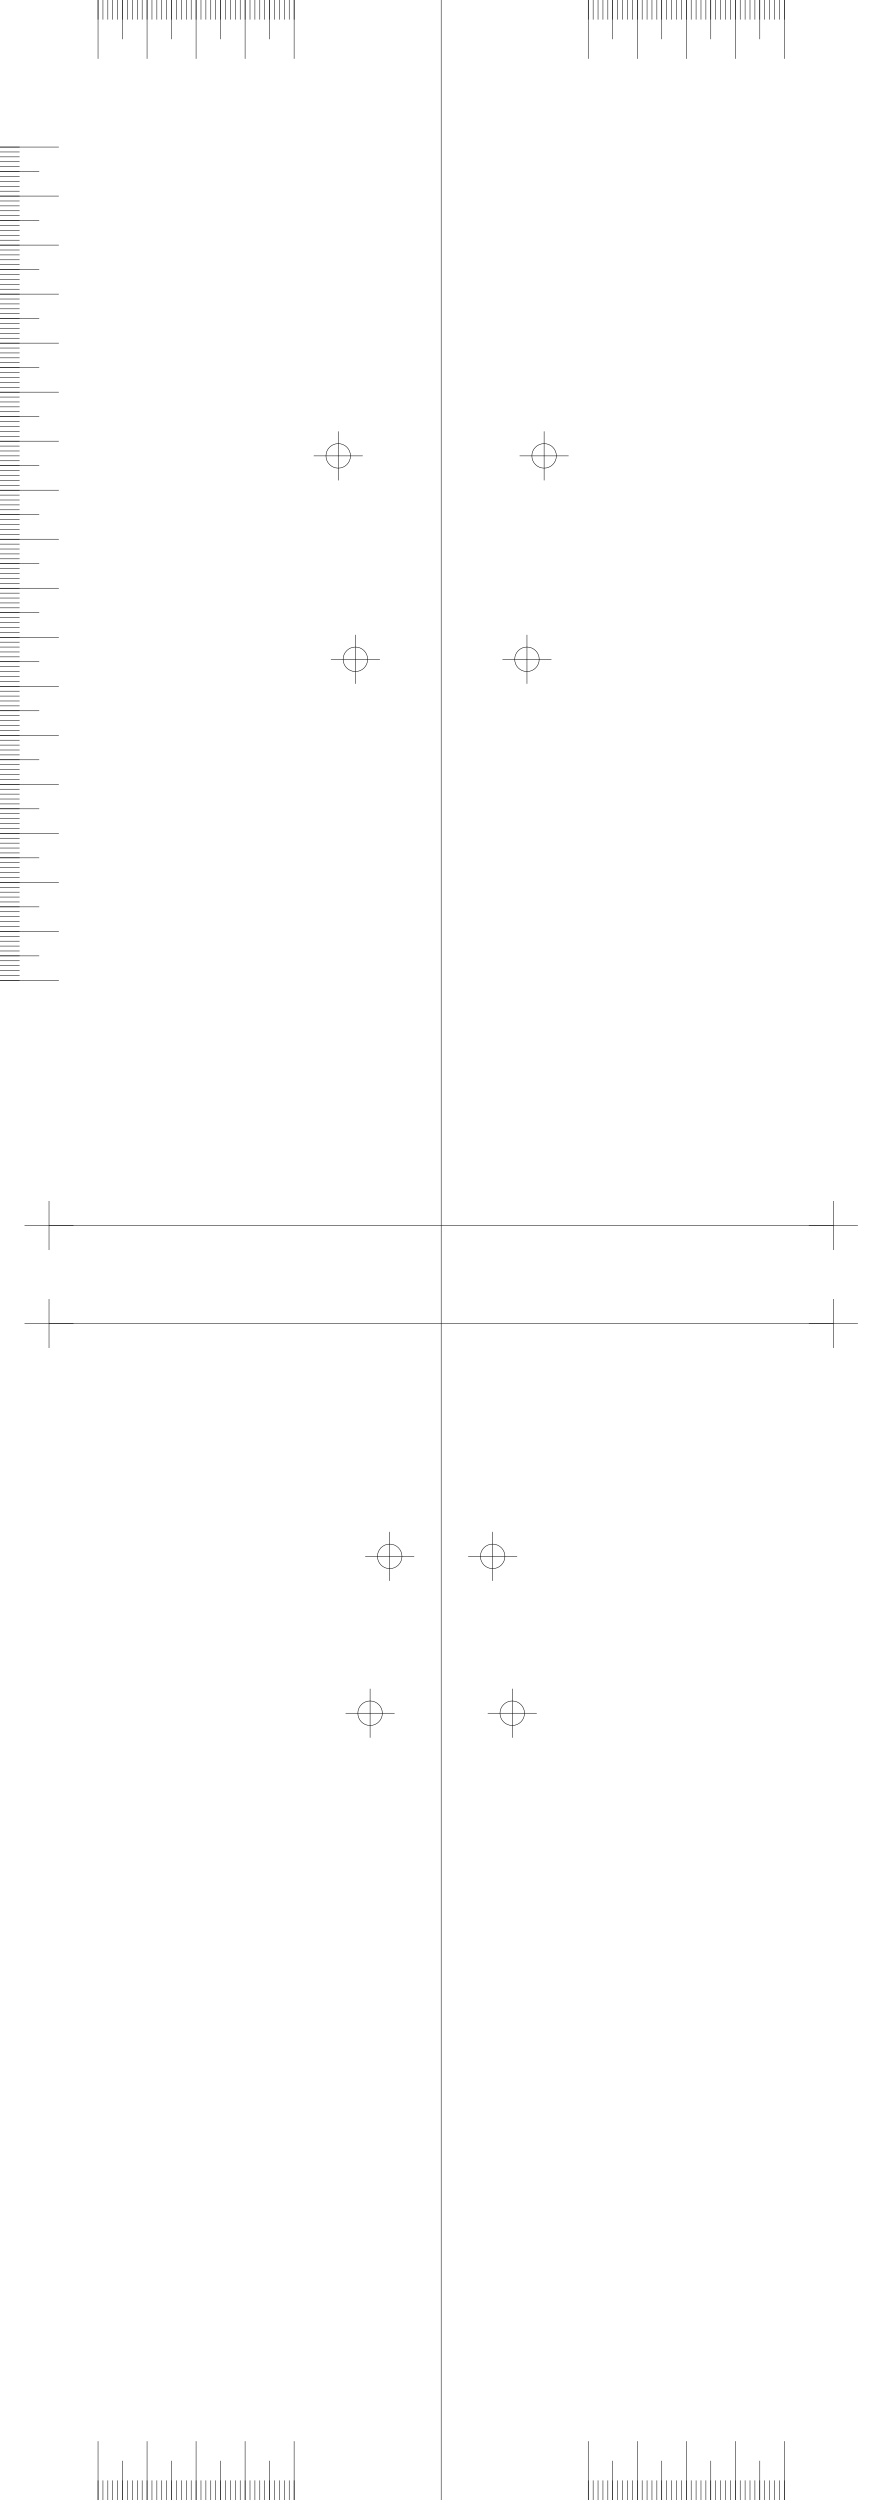
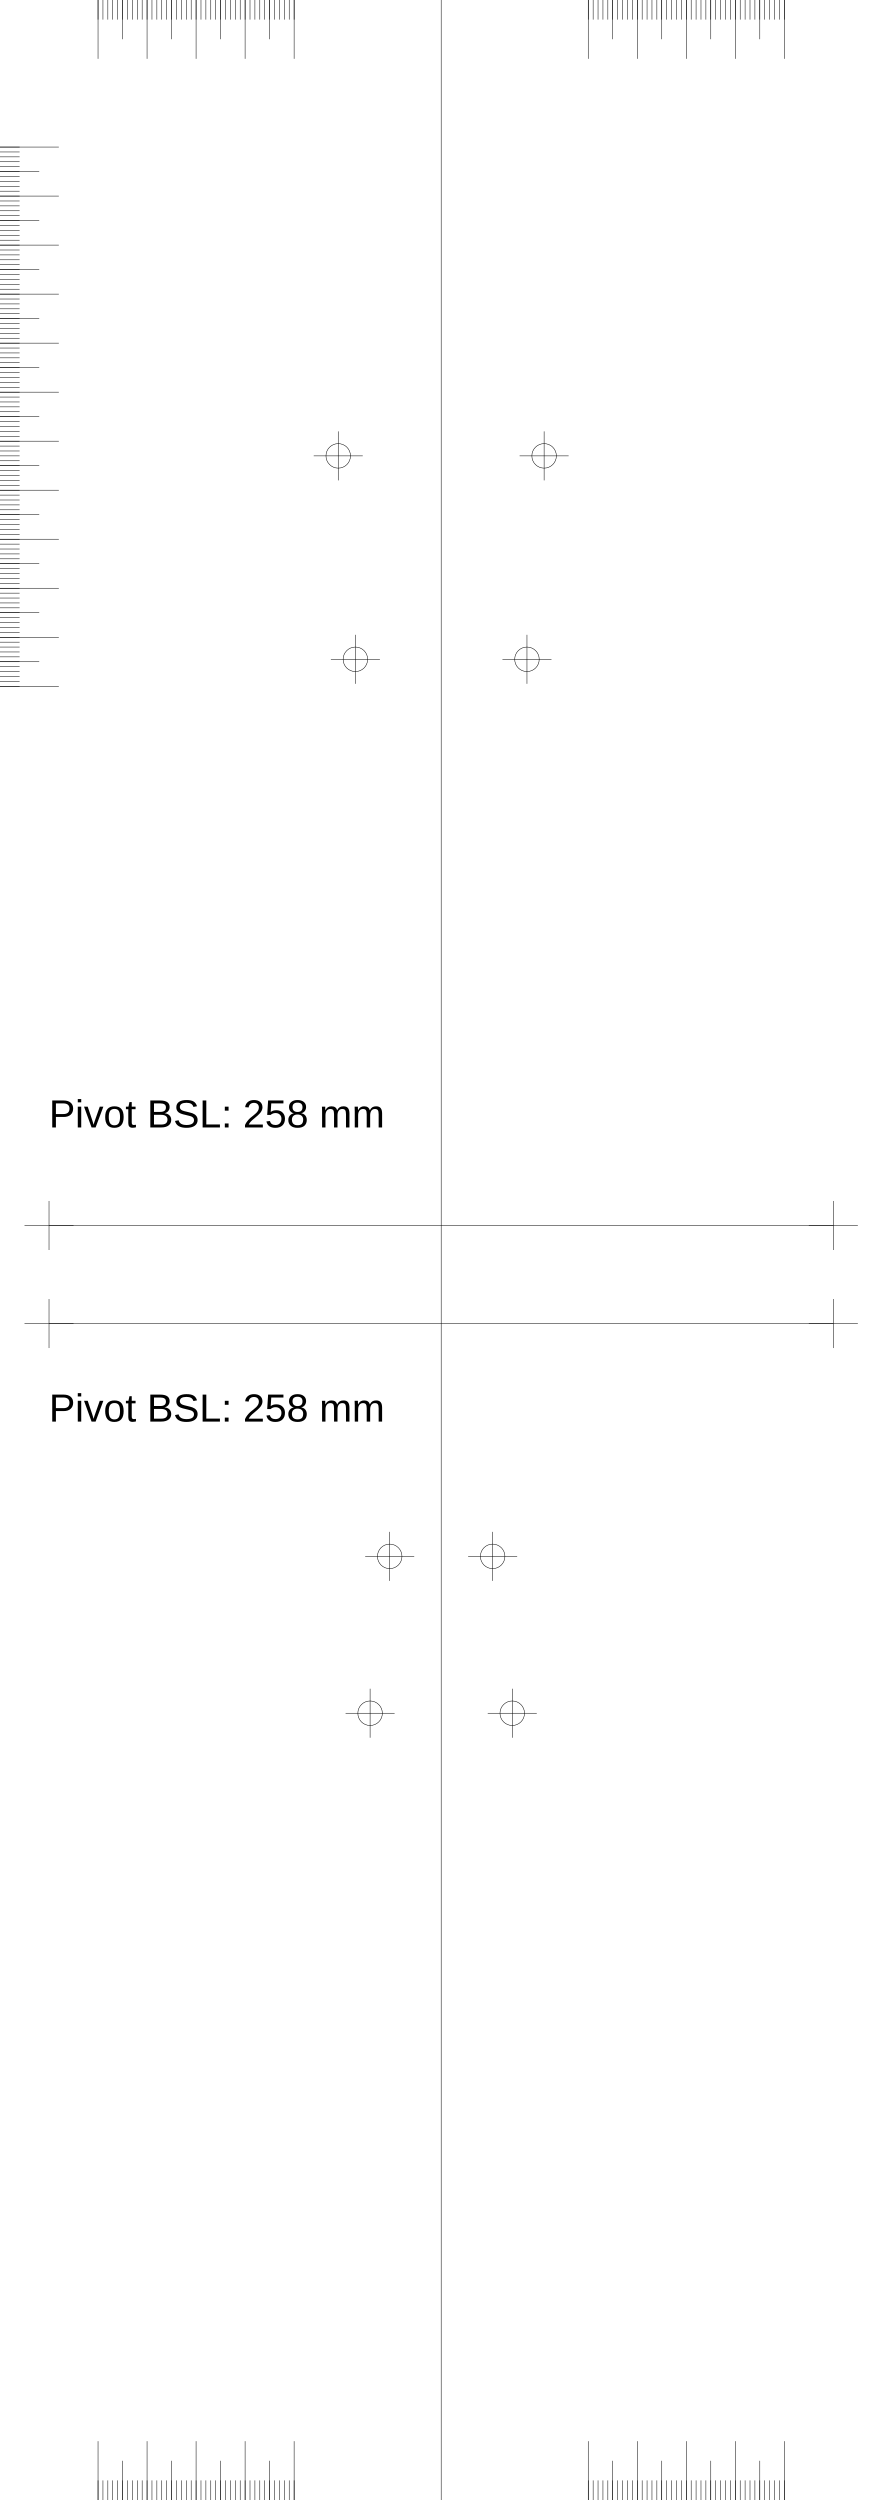
<svg xmlns="http://www.w3.org/2000/svg" version="1.2" width="180.0mm" height="510.0mm" viewBox="0 0 180.0 510.0">
  <line x1="90.0" y1="0.0" x2="90.0" y2="510.0" style="stroke:#000000;stroke-width:0.1;" />
  <line x1="10.0" y1="250.0" x2="170.0" y2="250.0" style="stroke:#000000;stroke-width:0.1;" />
  <line x1="5.0" y1="250.0" x2="15.0" y2="250.0" style="stroke:#000000;stroke-width:0.1;" />
  <line x1="10.0" y1="245.0" x2="10.0" y2="255.0" style="stroke:#000000;stroke-width:0.1;" />
  <line x1="165.0" y1="250.0" x2="175.0" y2="250.0" style="stroke:#000000;stroke-width:0.1;" />
  <line x1="170.0" y1="245.0" x2="170.0" y2="255.0" style="stroke:#000000;stroke-width:0.1;" />
  <line x1="10.0" y1="270.0" x2="170.0" y2="270.0" style="stroke:#000000;stroke-width:0.1;" />
  <line x1="5.0" y1="270.0" x2="15.0" y2="270.0" style="stroke:#000000;stroke-width:0.1;" />
  <line x1="10.0" y1="265.0" x2="10.0" y2="275.0" style="stroke:#000000;stroke-width:0.1;" />
  <line x1="165.0" y1="270.0" x2="175.0" y2="270.0" style="stroke:#000000;stroke-width:0.1;" />
  <line x1="170.0" y1="265.0" x2="170.0" y2="275.0" style="stroke:#000000;stroke-width:0.1;" />
  <line x1="60.0" y1="0.0" x2="60.0" y2="12.0" style="stroke:#000000;stroke-width:0.1;" />
  <line x1="120.0" y1="0.0" x2="120.0" y2="12.0" style="stroke:#000000;stroke-width:0.1;" />
  <line x1="60.0" y1="510.0" x2="60.0" y2="498.0" style="stroke:#000000;stroke-width:0.1;" />
  <line x1="120.0" y1="510.0" x2="120.0" y2="498.0" style="stroke:#000000;stroke-width:0.1;" />
  <line x1="50.0" y1="0.0" x2="50.0" y2="12.0" style="stroke:#000000;stroke-width:0.1;" />
  <line x1="130.0" y1="0.0" x2="130.0" y2="12.0" style="stroke:#000000;stroke-width:0.1;" />
  <line x1="50.0" y1="510.0" x2="50.0" y2="498.0" style="stroke:#000000;stroke-width:0.1;" />
  <line x1="130.0" y1="510.0" x2="130.0" y2="498.0" style="stroke:#000000;stroke-width:0.1;" />
  <line x1="40.0" y1="0.0" x2="40.0" y2="12.0" style="stroke:#000000;stroke-width:0.1;" />
  <line x1="140.0" y1="0.0" x2="140.0" y2="12.0" style="stroke:#000000;stroke-width:0.1;" />
  <line x1="40.0" y1="510.0" x2="40.0" y2="498.0" style="stroke:#000000;stroke-width:0.1;" />
  <line x1="140.0" y1="510.0" x2="140.0" y2="498.0" style="stroke:#000000;stroke-width:0.1;" />
  <line x1="30.0" y1="0.0" x2="30.0" y2="12.0" style="stroke:#000000;stroke-width:0.1;" />
  <line x1="150.0" y1="0.0" x2="150.0" y2="12.0" style="stroke:#000000;stroke-width:0.1;" />
  <line x1="30.0" y1="510.0" x2="30.0" y2="498.0" style="stroke:#000000;stroke-width:0.1;" />
  <line x1="150.0" y1="510.0" x2="150.0" y2="498.0" style="stroke:#000000;stroke-width:0.1;" />
  <line x1="20.0" y1="0.0" x2="20.0" y2="12.0" style="stroke:#000000;stroke-width:0.1;" />
  <line x1="160.0" y1="0.0" x2="160.0" y2="12.0" style="stroke:#000000;stroke-width:0.1;" />
  <line x1="20.0" y1="510.0" x2="20.0" y2="498.0" style="stroke:#000000;stroke-width:0.1;" />
  <line x1="160.0" y1="510.0" x2="160.0" y2="498.0" style="stroke:#000000;stroke-width:0.1;" />
  <line x1="55.0" y1="0.0" x2="55.0" y2="8.0" style="stroke:#000000;stroke-width:0.1;" />
  <line x1="125.0" y1="0.0" x2="125.0" y2="8.0" style="stroke:#000000;stroke-width:0.1;" />
  <line x1="55.0" y1="510.0" x2="55.0" y2="502.0" style="stroke:#000000;stroke-width:0.1;" />
  <line x1="125.0" y1="510.0" x2="125.0" y2="502.0" style="stroke:#000000;stroke-width:0.1;" />
  <line x1="45.0" y1="0.0" x2="45.0" y2="8.0" style="stroke:#000000;stroke-width:0.1;" />
  <line x1="135.0" y1="0.0" x2="135.0" y2="8.0" style="stroke:#000000;stroke-width:0.1;" />
  <line x1="45.0" y1="510.0" x2="45.0" y2="502.0" style="stroke:#000000;stroke-width:0.1;" />
  <line x1="135.0" y1="510.0" x2="135.0" y2="502.0" style="stroke:#000000;stroke-width:0.1;" />
  <line x1="35.0" y1="0.0" x2="35.0" y2="8.0" style="stroke:#000000;stroke-width:0.1;" />
  <line x1="145.0" y1="0.0" x2="145.0" y2="8.0" style="stroke:#000000;stroke-width:0.1;" />
  <line x1="35.0" y1="510.0" x2="35.0" y2="502.0" style="stroke:#000000;stroke-width:0.1;" />
  <line x1="145.0" y1="510.0" x2="145.0" y2="502.0" style="stroke:#000000;stroke-width:0.1;" />
  <line x1="25.0" y1="0.0" x2="25.0" y2="8.0" style="stroke:#000000;stroke-width:0.1;" />
  <line x1="155.0" y1="0.0" x2="155.0" y2="8.0" style="stroke:#000000;stroke-width:0.1;" />
  <line x1="25.0" y1="510.0" x2="25.0" y2="502.0" style="stroke:#000000;stroke-width:0.1;" />
  <line x1="155.0" y1="510.0" x2="155.0" y2="502.0" style="stroke:#000000;stroke-width:0.1;" />
  <line x1="60.0" y1="0.0" x2="60.0" y2="4.0" style="stroke:#000000;stroke-width:0.1;" />
  <line x1="120.0" y1="0.0" x2="120.0" y2="4.0" style="stroke:#000000;stroke-width:0.1;" />
  <line x1="60.0" y1="510.0" x2="60.0" y2="506.0" style="stroke:#000000;stroke-width:0.1;" />
  <line x1="120.0" y1="510.0" x2="120.0" y2="506.0" style="stroke:#000000;stroke-width:0.1;" />
  <line x1="59.0" y1="0.0" x2="59.0" y2="4.0" style="stroke:#000000;stroke-width:0.1;" />
  <line x1="121.0" y1="0.0" x2="121.0" y2="4.0" style="stroke:#000000;stroke-width:0.1;" />
  <line x1="59.0" y1="510.0" x2="59.0" y2="506.0" style="stroke:#000000;stroke-width:0.1;" />
  <line x1="121.0" y1="510.0" x2="121.0" y2="506.0" style="stroke:#000000;stroke-width:0.1;" />
  <line x1="58.0" y1="0.0" x2="58.0" y2="4.0" style="stroke:#000000;stroke-width:0.1;" />
  <line x1="122.0" y1="0.0" x2="122.0" y2="4.0" style="stroke:#000000;stroke-width:0.1;" />
  <line x1="58.0" y1="510.0" x2="58.0" y2="506.0" style="stroke:#000000;stroke-width:0.1;" />
  <line x1="122.0" y1="510.0" x2="122.0" y2="506.0" style="stroke:#000000;stroke-width:0.1;" />
  <line x1="57.0" y1="0.0" x2="57.0" y2="4.0" style="stroke:#000000;stroke-width:0.1;" />
  <line x1="123.0" y1="0.0" x2="123.0" y2="4.0" style="stroke:#000000;stroke-width:0.1;" />
  <line x1="57.0" y1="510.0" x2="57.0" y2="506.0" style="stroke:#000000;stroke-width:0.1;" />
  <line x1="123.0" y1="510.0" x2="123.0" y2="506.0" style="stroke:#000000;stroke-width:0.1;" />
  <line x1="56.0" y1="0.0" x2="56.0" y2="4.0" style="stroke:#000000;stroke-width:0.1;" />
  <line x1="124.0" y1="0.0" x2="124.0" y2="4.0" style="stroke:#000000;stroke-width:0.1;" />
  <line x1="56.0" y1="510.0" x2="56.0" y2="506.0" style="stroke:#000000;stroke-width:0.1;" />
  <line x1="124.0" y1="510.0" x2="124.0" y2="506.0" style="stroke:#000000;stroke-width:0.1;" />
  <line x1="55.0" y1="0.0" x2="55.0" y2="4.0" style="stroke:#000000;stroke-width:0.1;" />
  <line x1="125.0" y1="0.0" x2="125.0" y2="4.0" style="stroke:#000000;stroke-width:0.1;" />
  <line x1="55.0" y1="510.0" x2="55.0" y2="506.0" style="stroke:#000000;stroke-width:0.1;" />
  <line x1="125.0" y1="510.0" x2="125.0" y2="506.0" style="stroke:#000000;stroke-width:0.1;" />
  <line x1="54.0" y1="0.0" x2="54.0" y2="4.0" style="stroke:#000000;stroke-width:0.1;" />
  <line x1="126.0" y1="0.0" x2="126.0" y2="4.0" style="stroke:#000000;stroke-width:0.1;" />
  <line x1="54.0" y1="510.0" x2="54.0" y2="506.0" style="stroke:#000000;stroke-width:0.1;" />
  <line x1="126.0" y1="510.0" x2="126.0" y2="506.0" style="stroke:#000000;stroke-width:0.1;" />
  <line x1="53.0" y1="0.0" x2="53.0" y2="4.0" style="stroke:#000000;stroke-width:0.1;" />
  <line x1="127.0" y1="0.0" x2="127.0" y2="4.0" style="stroke:#000000;stroke-width:0.1;" />
  <line x1="53.0" y1="510.0" x2="53.0" y2="506.0" style="stroke:#000000;stroke-width:0.1;" />
  <line x1="127.0" y1="510.0" x2="127.0" y2="506.0" style="stroke:#000000;stroke-width:0.1;" />
  <line x1="52.0" y1="0.0" x2="52.0" y2="4.0" style="stroke:#000000;stroke-width:0.1;" />
  <line x1="128.0" y1="0.0" x2="128.0" y2="4.0" style="stroke:#000000;stroke-width:0.1;" />
  <line x1="52.0" y1="510.0" x2="52.0" y2="506.0" style="stroke:#000000;stroke-width:0.1;" />
  <line x1="128.0" y1="510.0" x2="128.0" y2="506.0" style="stroke:#000000;stroke-width:0.1;" />
  <line x1="51.0" y1="0.0" x2="51.0" y2="4.0" style="stroke:#000000;stroke-width:0.1;" />
  <line x1="129.0" y1="0.0" x2="129.0" y2="4.0" style="stroke:#000000;stroke-width:0.1;" />
  <line x1="51.0" y1="510.0" x2="51.0" y2="506.0" style="stroke:#000000;stroke-width:0.1;" />
  <line x1="129.0" y1="510.0" x2="129.0" y2="506.0" style="stroke:#000000;stroke-width:0.1;" />
  <line x1="50.0" y1="0.0" x2="50.0" y2="4.0" style="stroke:#000000;stroke-width:0.1;" />
  <line x1="130.0" y1="0.0" x2="130.0" y2="4.0" style="stroke:#000000;stroke-width:0.1;" />
  <line x1="50.0" y1="510.0" x2="50.0" y2="506.0" style="stroke:#000000;stroke-width:0.1;" />
  <line x1="130.0" y1="510.0" x2="130.0" y2="506.0" style="stroke:#000000;stroke-width:0.1;" />
  <line x1="49.0" y1="0.0" x2="49.0" y2="4.0" style="stroke:#000000;stroke-width:0.1;" />
  <line x1="131.0" y1="0.0" x2="131.0" y2="4.0" style="stroke:#000000;stroke-width:0.1;" />
  <line x1="49.0" y1="510.0" x2="49.0" y2="506.0" style="stroke:#000000;stroke-width:0.1;" />
  <line x1="131.0" y1="510.0" x2="131.0" y2="506.0" style="stroke:#000000;stroke-width:0.1;" />
  <line x1="48.0" y1="0.0" x2="48.0" y2="4.0" style="stroke:#000000;stroke-width:0.1;" />
  <line x1="132.0" y1="0.0" x2="132.0" y2="4.0" style="stroke:#000000;stroke-width:0.1;" />
  <line x1="48.0" y1="510.0" x2="48.0" y2="506.0" style="stroke:#000000;stroke-width:0.1;" />
  <line x1="132.0" y1="510.0" x2="132.0" y2="506.0" style="stroke:#000000;stroke-width:0.1;" />
  <line x1="47.0" y1="0.0" x2="47.0" y2="4.0" style="stroke:#000000;stroke-width:0.1;" />
  <line x1="133.0" y1="0.0" x2="133.0" y2="4.0" style="stroke:#000000;stroke-width:0.1;" />
  <line x1="47.0" y1="510.0" x2="47.0" y2="506.0" style="stroke:#000000;stroke-width:0.1;" />
  <line x1="133.0" y1="510.0" x2="133.0" y2="506.0" style="stroke:#000000;stroke-width:0.1;" />
  <line x1="46.0" y1="0.0" x2="46.0" y2="4.0" style="stroke:#000000;stroke-width:0.1;" />
  <line x1="134.0" y1="0.0" x2="134.0" y2="4.0" style="stroke:#000000;stroke-width:0.1;" />
  <line x1="46.0" y1="510.0" x2="46.0" y2="506.0" style="stroke:#000000;stroke-width:0.1;" />
  <line x1="134.0" y1="510.0" x2="134.0" y2="506.0" style="stroke:#000000;stroke-width:0.1;" />
  <line x1="45.0" y1="0.0" x2="45.0" y2="4.0" style="stroke:#000000;stroke-width:0.1;" />
  <line x1="135.0" y1="0.0" x2="135.0" y2="4.0" style="stroke:#000000;stroke-width:0.1;" />
  <line x1="45.0" y1="510.0" x2="45.0" y2="506.0" style="stroke:#000000;stroke-width:0.1;" />
  <line x1="135.0" y1="510.0" x2="135.0" y2="506.0" style="stroke:#000000;stroke-width:0.1;" />
  <line x1="44.0" y1="0.0" x2="44.0" y2="4.0" style="stroke:#000000;stroke-width:0.1;" />
  <line x1="136.0" y1="0.0" x2="136.0" y2="4.0" style="stroke:#000000;stroke-width:0.1;" />
  <line x1="44.0" y1="510.0" x2="44.0" y2="506.0" style="stroke:#000000;stroke-width:0.1;" />
  <line x1="136.0" y1="510.0" x2="136.0" y2="506.0" style="stroke:#000000;stroke-width:0.1;" />
  <line x1="43.0" y1="0.0" x2="43.0" y2="4.0" style="stroke:#000000;stroke-width:0.1;" />
  <line x1="137.0" y1="0.0" x2="137.0" y2="4.0" style="stroke:#000000;stroke-width:0.1;" />
  <line x1="43.0" y1="510.0" x2="43.0" y2="506.0" style="stroke:#000000;stroke-width:0.1;" />
  <line x1="137.0" y1="510.0" x2="137.0" y2="506.0" style="stroke:#000000;stroke-width:0.1;" />
  <line x1="42.0" y1="0.0" x2="42.0" y2="4.0" style="stroke:#000000;stroke-width:0.1;" />
  <line x1="138.0" y1="0.0" x2="138.0" y2="4.0" style="stroke:#000000;stroke-width:0.1;" />
  <line x1="42.0" y1="510.0" x2="42.0" y2="506.0" style="stroke:#000000;stroke-width:0.1;" />
  <line x1="138.0" y1="510.0" x2="138.0" y2="506.0" style="stroke:#000000;stroke-width:0.1;" />
  <line x1="41.0" y1="0.0" x2="41.0" y2="4.0" style="stroke:#000000;stroke-width:0.1;" />
  <line x1="139.0" y1="0.0" x2="139.0" y2="4.0" style="stroke:#000000;stroke-width:0.1;" />
  <line x1="41.0" y1="510.0" x2="41.0" y2="506.0" style="stroke:#000000;stroke-width:0.1;" />
  <line x1="139.0" y1="510.0" x2="139.0" y2="506.0" style="stroke:#000000;stroke-width:0.1;" />
  <line x1="40.0" y1="0.0" x2="40.0" y2="4.0" style="stroke:#000000;stroke-width:0.1;" />
  <line x1="140.0" y1="0.0" x2="140.0" y2="4.0" style="stroke:#000000;stroke-width:0.1;" />
  <line x1="40.0" y1="510.0" x2="40.0" y2="506.0" style="stroke:#000000;stroke-width:0.1;" />
  <line x1="140.0" y1="510.0" x2="140.0" y2="506.0" style="stroke:#000000;stroke-width:0.1;" />
  <line x1="39.0" y1="0.0" x2="39.0" y2="4.0" style="stroke:#000000;stroke-width:0.1;" />
  <line x1="141.0" y1="0.0" x2="141.0" y2="4.0" style="stroke:#000000;stroke-width:0.1;" />
  <line x1="39.0" y1="510.0" x2="39.0" y2="506.0" style="stroke:#000000;stroke-width:0.1;" />
  <line x1="141.0" y1="510.0" x2="141.0" y2="506.0" style="stroke:#000000;stroke-width:0.1;" />
  <line x1="38.0" y1="0.0" x2="38.0" y2="4.0" style="stroke:#000000;stroke-width:0.1;" />
  <line x1="142.0" y1="0.0" x2="142.0" y2="4.0" style="stroke:#000000;stroke-width:0.1;" />
  <line x1="38.0" y1="510.0" x2="38.0" y2="506.0" style="stroke:#000000;stroke-width:0.1;" />
  <line x1="142.0" y1="510.0" x2="142.0" y2="506.0" style="stroke:#000000;stroke-width:0.1;" />
  <line x1="37.0" y1="0.0" x2="37.0" y2="4.0" style="stroke:#000000;stroke-width:0.1;" />
  <line x1="143.0" y1="0.0" x2="143.0" y2="4.0" style="stroke:#000000;stroke-width:0.1;" />
  <line x1="37.0" y1="510.0" x2="37.0" y2="506.0" style="stroke:#000000;stroke-width:0.1;" />
  <line x1="143.0" y1="510.0" x2="143.0" y2="506.0" style="stroke:#000000;stroke-width:0.1;" />
  <line x1="36.0" y1="0.0" x2="36.0" y2="4.0" style="stroke:#000000;stroke-width:0.1;" />
  <line x1="144.0" y1="0.0" x2="144.0" y2="4.0" style="stroke:#000000;stroke-width:0.1;" />
  <line x1="36.0" y1="510.0" x2="36.0" y2="506.0" style="stroke:#000000;stroke-width:0.1;" />
  <line x1="144.0" y1="510.0" x2="144.0" y2="506.0" style="stroke:#000000;stroke-width:0.1;" />
  <line x1="35.0" y1="0.0" x2="35.0" y2="4.0" style="stroke:#000000;stroke-width:0.1;" />
  <line x1="145.0" y1="0.0" x2="145.0" y2="4.0" style="stroke:#000000;stroke-width:0.1;" />
  <line x1="35.0" y1="510.0" x2="35.0" y2="506.0" style="stroke:#000000;stroke-width:0.1;" />
  <line x1="145.0" y1="510.0" x2="145.0" y2="506.0" style="stroke:#000000;stroke-width:0.1;" />
  <line x1="34.0" y1="0.0" x2="34.0" y2="4.0" style="stroke:#000000;stroke-width:0.1;" />
  <line x1="146.0" y1="0.0" x2="146.0" y2="4.0" style="stroke:#000000;stroke-width:0.1;" />
  <line x1="34.0" y1="510.0" x2="34.0" y2="506.0" style="stroke:#000000;stroke-width:0.1;" />
  <line x1="146.0" y1="510.0" x2="146.0" y2="506.0" style="stroke:#000000;stroke-width:0.1;" />
  <line x1="33.0" y1="0.0" x2="33.0" y2="4.0" style="stroke:#000000;stroke-width:0.1;" />
  <line x1="147.0" y1="0.0" x2="147.0" y2="4.0" style="stroke:#000000;stroke-width:0.1;" />
  <line x1="33.0" y1="510.0" x2="33.0" y2="506.0" style="stroke:#000000;stroke-width:0.1;" />
  <line x1="147.0" y1="510.0" x2="147.0" y2="506.0" style="stroke:#000000;stroke-width:0.1;" />
  <line x1="32.0" y1="0.0" x2="32.0" y2="4.0" style="stroke:#000000;stroke-width:0.1;" />
  <line x1="148.0" y1="0.0" x2="148.0" y2="4.0" style="stroke:#000000;stroke-width:0.1;" />
  <line x1="32.0" y1="510.0" x2="32.0" y2="506.0" style="stroke:#000000;stroke-width:0.1;" />
  <line x1="148.0" y1="510.0" x2="148.0" y2="506.0" style="stroke:#000000;stroke-width:0.1;" />
  <line x1="31.0" y1="0.0" x2="31.0" y2="4.0" style="stroke:#000000;stroke-width:0.1;" />
  <line x1="149.0" y1="0.0" x2="149.0" y2="4.0" style="stroke:#000000;stroke-width:0.1;" />
  <line x1="31.0" y1="510.0" x2="31.0" y2="506.0" style="stroke:#000000;stroke-width:0.1;" />
  <line x1="149.0" y1="510.0" x2="149.0" y2="506.0" style="stroke:#000000;stroke-width:0.1;" />
  <line x1="30.0" y1="0.0" x2="30.0" y2="4.0" style="stroke:#000000;stroke-width:0.1;" />
  <line x1="150.0" y1="0.0" x2="150.0" y2="4.0" style="stroke:#000000;stroke-width:0.1;" />
  <line x1="30.0" y1="510.0" x2="30.0" y2="506.0" style="stroke:#000000;stroke-width:0.1;" />
  <line x1="150.0" y1="510.0" x2="150.0" y2="506.0" style="stroke:#000000;stroke-width:0.1;" />
  <line x1="29.0" y1="0.0" x2="29.0" y2="4.0" style="stroke:#000000;stroke-width:0.1;" />
  <line x1="151.0" y1="0.0" x2="151.0" y2="4.0" style="stroke:#000000;stroke-width:0.1;" />
  <line x1="29.0" y1="510.0" x2="29.0" y2="506.0" style="stroke:#000000;stroke-width:0.1;" />
  <line x1="151.0" y1="510.0" x2="151.0" y2="506.0" style="stroke:#000000;stroke-width:0.1;" />
  <line x1="28.0" y1="0.0" x2="28.0" y2="4.0" style="stroke:#000000;stroke-width:0.1;" />
  <line x1="152.0" y1="0.0" x2="152.0" y2="4.0" style="stroke:#000000;stroke-width:0.1;" />
  <line x1="28.0" y1="510.0" x2="28.0" y2="506.0" style="stroke:#000000;stroke-width:0.1;" />
  <line x1="152.0" y1="510.0" x2="152.0" y2="506.0" style="stroke:#000000;stroke-width:0.1;" />
  <line x1="27.0" y1="0.0" x2="27.0" y2="4.0" style="stroke:#000000;stroke-width:0.1;" />
  <line x1="153.0" y1="0.0" x2="153.0" y2="4.0" style="stroke:#000000;stroke-width:0.1;" />
  <line x1="27.0" y1="510.0" x2="27.0" y2="506.0" style="stroke:#000000;stroke-width:0.1;" />
  <line x1="153.0" y1="510.0" x2="153.0" y2="506.0" style="stroke:#000000;stroke-width:0.1;" />
  <line x1="26.0" y1="0.0" x2="26.0" y2="4.0" style="stroke:#000000;stroke-width:0.1;" />
  <line x1="154.0" y1="0.0" x2="154.0" y2="4.0" style="stroke:#000000;stroke-width:0.1;" />
  <line x1="26.0" y1="510.0" x2="26.0" y2="506.0" style="stroke:#000000;stroke-width:0.1;" />
  <line x1="154.0" y1="510.0" x2="154.0" y2="506.0" style="stroke:#000000;stroke-width:0.1;" />
  <line x1="25.0" y1="0.0" x2="25.0" y2="4.0" style="stroke:#000000;stroke-width:0.1;" />
  <line x1="155.0" y1="0.0" x2="155.0" y2="4.0" style="stroke:#000000;stroke-width:0.1;" />
  <line x1="25.0" y1="510.0" x2="25.0" y2="506.0" style="stroke:#000000;stroke-width:0.1;" />
  <line x1="155.0" y1="510.0" x2="155.0" y2="506.0" style="stroke:#000000;stroke-width:0.1;" />
  <line x1="24.0" y1="0.0" x2="24.0" y2="4.0" style="stroke:#000000;stroke-width:0.1;" />
  <line x1="156.0" y1="0.0" x2="156.0" y2="4.0" style="stroke:#000000;stroke-width:0.1;" />
  <line x1="24.0" y1="510.0" x2="24.0" y2="506.0" style="stroke:#000000;stroke-width:0.1;" />
  <line x1="156.0" y1="510.0" x2="156.0" y2="506.0" style="stroke:#000000;stroke-width:0.1;" />
  <line x1="23.0" y1="0.0" x2="23.0" y2="4.0" style="stroke:#000000;stroke-width:0.1;" />
  <line x1="157.0" y1="0.0" x2="157.0" y2="4.0" style="stroke:#000000;stroke-width:0.1;" />
  <line x1="23.0" y1="510.0" x2="23.0" y2="506.0" style="stroke:#000000;stroke-width:0.1;" />
  <line x1="157.0" y1="510.0" x2="157.0" y2="506.0" style="stroke:#000000;stroke-width:0.1;" />
  <line x1="22.0" y1="0.0" x2="22.0" y2="4.0" style="stroke:#000000;stroke-width:0.1;" />
  <line x1="158.0" y1="0.0" x2="158.0" y2="4.0" style="stroke:#000000;stroke-width:0.1;" />
  <line x1="22.0" y1="510.0" x2="22.0" y2="506.0" style="stroke:#000000;stroke-width:0.1;" />
  <line x1="158.0" y1="510.0" x2="158.0" y2="506.0" style="stroke:#000000;stroke-width:0.1;" />
  <line x1="21.0" y1="0.0" x2="21.0" y2="4.0" style="stroke:#000000;stroke-width:0.1;" />
  <line x1="159.0" y1="0.0" x2="159.0" y2="4.0" style="stroke:#000000;stroke-width:0.1;" />
  <line x1="21.0" y1="510.0" x2="21.0" y2="506.0" style="stroke:#000000;stroke-width:0.1;" />
  <line x1="159.0" y1="510.0" x2="159.0" y2="506.0" style="stroke:#000000;stroke-width:0.1;" />
  <line x1="20.0" y1="0.0" x2="20.0" y2="4.0" style="stroke:#000000;stroke-width:0.1;" />
  <line x1="160.0" y1="0.0" x2="160.0" y2="4.0" style="stroke:#000000;stroke-width:0.1;" />
  <line x1="20.0" y1="510.0" x2="20.0" y2="506.0" style="stroke:#000000;stroke-width:0.1;" />
  <line x1="160.0" y1="510.0" x2="160.0" y2="506.0" style="stroke:#000000;stroke-width:0.1;" />
  <line x1="0.0" y1="30.0" x2="12.0" y2="30.0" style="stroke:#000000;stroke-width:0.1;" />
  <line x1="0.0" y1="40.0" x2="12.0" y2="40.0" style="stroke:#000000;stroke-width:0.1;" />
  <line x1="0.0" y1="50.0" x2="12.0" y2="50.0" style="stroke:#000000;stroke-width:0.1;" />
  <line x1="0.0" y1="60.0" x2="12.0" y2="60.0" style="stroke:#000000;stroke-width:0.1;" />
  <line x1="0.0" y1="70.0" x2="12.0" y2="70.0" style="stroke:#000000;stroke-width:0.1;" />
  <line x1="0.0" y1="80.0" x2="12.0" y2="80.0" style="stroke:#000000;stroke-width:0.1;" />
  <line x1="0.0" y1="90.0" x2="12.0" y2="90.0" style="stroke:#000000;stroke-width:0.1;" />
  <line x1="0.0" y1="100.0" x2="12.0" y2="100.0" style="stroke:#000000;stroke-width:0.1;" />
  <line x1="0.0" y1="110.0" x2="12.0" y2="110.0" style="stroke:#000000;stroke-width:0.1;" />
  <line x1="0.0" y1="120.0" x2="12.0" y2="120.0" style="stroke:#000000;stroke-width:0.1;" />
  <line x1="0.0" y1="130.0" x2="12.0" y2="130.0" style="stroke:#000000;stroke-width:0.1;" />
  <line x1="0.0" y1="140.0" x2="12.0" y2="140.0" style="stroke:#000000;stroke-width:0.1;" />
-   <line x1="0.0" y1="150.0" x2="12.0" y2="150.0" style="stroke:#000000;stroke-width:0.1;" />
-   <line x1="0.0" y1="160.0" x2="12.0" y2="160.0" style="stroke:#000000;stroke-width:0.1;" />
-   <line x1="0.0" y1="170.0" x2="12.0" y2="170.0" style="stroke:#000000;stroke-width:0.1;" />
-   <line x1="0.0" y1="180.0" x2="12.0" y2="180.0" style="stroke:#000000;stroke-width:0.1;" />
-   <line x1="0.0" y1="190.0" x2="12.0" y2="190.0" style="stroke:#000000;stroke-width:0.1;" />
-   <line x1="0.0" y1="200.0" x2="12.0" y2="200.0" style="stroke:#000000;stroke-width:0.1;" />
  <line x1="0.0" y1="35.0" x2="8.0" y2="35.0" style="stroke:#000000;stroke-width:0.1;" />
  <line x1="0.0" y1="45.0" x2="8.0" y2="45.0" style="stroke:#000000;stroke-width:0.1;" />
  <line x1="0.0" y1="55.0" x2="8.0" y2="55.0" style="stroke:#000000;stroke-width:0.1;" />
  <line x1="0.0" y1="65.0" x2="8.0" y2="65.0" style="stroke:#000000;stroke-width:0.1;" />
  <line x1="0.0" y1="75.0" x2="8.0" y2="75.0" style="stroke:#000000;stroke-width:0.1;" />
  <line x1="0.0" y1="85.0" x2="8.0" y2="85.0" style="stroke:#000000;stroke-width:0.1;" />
  <line x1="0.0" y1="95.0" x2="8.0" y2="95.0" style="stroke:#000000;stroke-width:0.1;" />
  <line x1="0.0" y1="105.0" x2="8.0" y2="105.0" style="stroke:#000000;stroke-width:0.1;" />
  <line x1="0.0" y1="115.0" x2="8.0" y2="115.0" style="stroke:#000000;stroke-width:0.1;" />
  <line x1="0.0" y1="125.0" x2="8.0" y2="125.0" style="stroke:#000000;stroke-width:0.1;" />
  <line x1="0.0" y1="135.0" x2="8.0" y2="135.0" style="stroke:#000000;stroke-width:0.1;" />
-   <line x1="0.0" y1="145.0" x2="8.0" y2="145.0" style="stroke:#000000;stroke-width:0.1;" />
-   <line x1="0.0" y1="155.0" x2="8.0" y2="155.0" style="stroke:#000000;stroke-width:0.1;" />
-   <line x1="0.0" y1="165.0" x2="8.0" y2="165.0" style="stroke:#000000;stroke-width:0.1;" />
-   <line x1="0.0" y1="175.0" x2="8.0" y2="175.0" style="stroke:#000000;stroke-width:0.1;" />
-   <line x1="0.0" y1="185.0" x2="8.0" y2="185.0" style="stroke:#000000;stroke-width:0.1;" />
-   <line x1="0.0" y1="195.0" x2="8.0" y2="195.0" style="stroke:#000000;stroke-width:0.1;" />
  <line x1="0.0" y1="30.0" x2="4.0" y2="30.0" style="stroke:#000000;stroke-width:0.1;" />
  <line x1="0.0" y1="31.0" x2="4.0" y2="31.0" style="stroke:#000000;stroke-width:0.1;" />
  <line x1="0.0" y1="32.0" x2="4.0" y2="32.0" style="stroke:#000000;stroke-width:0.1;" />
  <line x1="0.0" y1="33.0" x2="4.0" y2="33.0" style="stroke:#000000;stroke-width:0.1;" />
  <line x1="0.0" y1="34.0" x2="4.0" y2="34.0" style="stroke:#000000;stroke-width:0.1;" />
  <line x1="0.0" y1="35.0" x2="4.0" y2="35.0" style="stroke:#000000;stroke-width:0.1;" />
  <line x1="0.0" y1="36.0" x2="4.0" y2="36.0" style="stroke:#000000;stroke-width:0.1;" />
  <line x1="0.0" y1="37.0" x2="4.0" y2="37.0" style="stroke:#000000;stroke-width:0.1;" />
  <line x1="0.0" y1="38.0" x2="4.0" y2="38.0" style="stroke:#000000;stroke-width:0.1;" />
  <line x1="0.0" y1="39.0" x2="4.0" y2="39.0" style="stroke:#000000;stroke-width:0.1;" />
  <line x1="0.0" y1="40.0" x2="4.0" y2="40.0" style="stroke:#000000;stroke-width:0.1;" />
  <line x1="0.0" y1="41.0" x2="4.0" y2="41.0" style="stroke:#000000;stroke-width:0.1;" />
  <line x1="0.0" y1="42.0" x2="4.0" y2="42.0" style="stroke:#000000;stroke-width:0.1;" />
  <line x1="0.0" y1="43.0" x2="4.0" y2="43.0" style="stroke:#000000;stroke-width:0.1;" />
  <line x1="0.0" y1="44.0" x2="4.0" y2="44.0" style="stroke:#000000;stroke-width:0.1;" />
  <line x1="0.0" y1="45.0" x2="4.0" y2="45.0" style="stroke:#000000;stroke-width:0.1;" />
  <line x1="0.0" y1="46.0" x2="4.0" y2="46.0" style="stroke:#000000;stroke-width:0.1;" />
  <line x1="0.0" y1="47.0" x2="4.0" y2="47.0" style="stroke:#000000;stroke-width:0.1;" />
  <line x1="0.0" y1="48.0" x2="4.0" y2="48.0" style="stroke:#000000;stroke-width:0.1;" />
  <line x1="0.0" y1="49.0" x2="4.0" y2="49.0" style="stroke:#000000;stroke-width:0.1;" />
  <line x1="0.0" y1="50.0" x2="4.0" y2="50.0" style="stroke:#000000;stroke-width:0.1;" />
  <line x1="0.0" y1="51.0" x2="4.0" y2="51.0" style="stroke:#000000;stroke-width:0.1;" />
  <line x1="0.0" y1="52.0" x2="4.0" y2="52.0" style="stroke:#000000;stroke-width:0.1;" />
  <line x1="0.0" y1="53.0" x2="4.0" y2="53.0" style="stroke:#000000;stroke-width:0.1;" />
  <line x1="0.0" y1="54.0" x2="4.0" y2="54.0" style="stroke:#000000;stroke-width:0.1;" />
  <line x1="0.0" y1="55.0" x2="4.0" y2="55.0" style="stroke:#000000;stroke-width:0.1;" />
  <line x1="0.0" y1="56.0" x2="4.0" y2="56.0" style="stroke:#000000;stroke-width:0.1;" />
  <line x1="0.0" y1="57.0" x2="4.0" y2="57.0" style="stroke:#000000;stroke-width:0.1;" />
  <line x1="0.0" y1="58.0" x2="4.0" y2="58.0" style="stroke:#000000;stroke-width:0.1;" />
  <line x1="0.0" y1="59.0" x2="4.0" y2="59.0" style="stroke:#000000;stroke-width:0.1;" />
  <line x1="0.0" y1="60.0" x2="4.0" y2="60.0" style="stroke:#000000;stroke-width:0.1;" />
  <line x1="0.0" y1="61.0" x2="4.0" y2="61.0" style="stroke:#000000;stroke-width:0.1;" />
  <line x1="0.0" y1="62.0" x2="4.0" y2="62.0" style="stroke:#000000;stroke-width:0.1;" />
  <line x1="0.0" y1="63.0" x2="4.0" y2="63.0" style="stroke:#000000;stroke-width:0.1;" />
  <line x1="0.0" y1="64.0" x2="4.0" y2="64.0" style="stroke:#000000;stroke-width:0.1;" />
  <line x1="0.0" y1="65.0" x2="4.0" y2="65.0" style="stroke:#000000;stroke-width:0.1;" />
  <line x1="0.0" y1="66.0" x2="4.0" y2="66.0" style="stroke:#000000;stroke-width:0.1;" />
  <line x1="0.0" y1="67.0" x2="4.0" y2="67.0" style="stroke:#000000;stroke-width:0.1;" />
  <line x1="0.0" y1="68.0" x2="4.0" y2="68.0" style="stroke:#000000;stroke-width:0.1;" />
  <line x1="0.0" y1="69.0" x2="4.0" y2="69.0" style="stroke:#000000;stroke-width:0.1;" />
  <line x1="0.0" y1="70.0" x2="4.0" y2="70.0" style="stroke:#000000;stroke-width:0.1;" />
  <line x1="0.0" y1="71.0" x2="4.0" y2="71.0" style="stroke:#000000;stroke-width:0.1;" />
  <line x1="0.0" y1="72.0" x2="4.0" y2="72.0" style="stroke:#000000;stroke-width:0.1;" />
  <line x1="0.0" y1="73.0" x2="4.0" y2="73.0" style="stroke:#000000;stroke-width:0.1;" />
  <line x1="0.0" y1="74.0" x2="4.0" y2="74.0" style="stroke:#000000;stroke-width:0.1;" />
  <line x1="0.0" y1="75.0" x2="4.0" y2="75.0" style="stroke:#000000;stroke-width:0.1;" />
  <line x1="0.0" y1="76.0" x2="4.0" y2="76.0" style="stroke:#000000;stroke-width:0.1;" />
  <line x1="0.0" y1="77.0" x2="4.0" y2="77.0" style="stroke:#000000;stroke-width:0.1;" />
  <line x1="0.0" y1="78.0" x2="4.0" y2="78.0" style="stroke:#000000;stroke-width:0.1;" />
  <line x1="0.0" y1="79.0" x2="4.0" y2="79.0" style="stroke:#000000;stroke-width:0.1;" />
  <line x1="0.0" y1="80.0" x2="4.0" y2="80.0" style="stroke:#000000;stroke-width:0.1;" />
  <line x1="0.0" y1="81.0" x2="4.0" y2="81.0" style="stroke:#000000;stroke-width:0.1;" />
  <line x1="0.0" y1="82.0" x2="4.0" y2="82.0" style="stroke:#000000;stroke-width:0.1;" />
  <line x1="0.0" y1="83.0" x2="4.0" y2="83.0" style="stroke:#000000;stroke-width:0.1;" />
  <line x1="0.0" y1="84.0" x2="4.0" y2="84.0" style="stroke:#000000;stroke-width:0.1;" />
  <line x1="0.0" y1="85.0" x2="4.0" y2="85.0" style="stroke:#000000;stroke-width:0.1;" />
  <line x1="0.0" y1="86.0" x2="4.0" y2="86.0" style="stroke:#000000;stroke-width:0.1;" />
  <line x1="0.0" y1="87.0" x2="4.0" y2="87.0" style="stroke:#000000;stroke-width:0.1;" />
  <line x1="0.0" y1="88.0" x2="4.0" y2="88.0" style="stroke:#000000;stroke-width:0.1;" />
  <line x1="0.0" y1="89.0" x2="4.0" y2="89.0" style="stroke:#000000;stroke-width:0.1;" />
  <line x1="0.0" y1="90.0" x2="4.0" y2="90.0" style="stroke:#000000;stroke-width:0.1;" />
  <line x1="0.0" y1="91.0" x2="4.0" y2="91.0" style="stroke:#000000;stroke-width:0.1;" />
  <line x1="0.0" y1="92.0" x2="4.0" y2="92.0" style="stroke:#000000;stroke-width:0.1;" />
  <line x1="0.0" y1="93.0" x2="4.0" y2="93.0" style="stroke:#000000;stroke-width:0.1;" />
  <line x1="0.0" y1="94.0" x2="4.0" y2="94.0" style="stroke:#000000;stroke-width:0.1;" />
  <line x1="0.0" y1="95.0" x2="4.0" y2="95.0" style="stroke:#000000;stroke-width:0.1;" />
  <line x1="0.0" y1="96.0" x2="4.0" y2="96.0" style="stroke:#000000;stroke-width:0.1;" />
  <line x1="0.0" y1="97.0" x2="4.0" y2="97.0" style="stroke:#000000;stroke-width:0.1;" />
  <line x1="0.0" y1="98.0" x2="4.0" y2="98.0" style="stroke:#000000;stroke-width:0.1;" />
  <line x1="0.0" y1="99.0" x2="4.0" y2="99.0" style="stroke:#000000;stroke-width:0.1;" />
  <line x1="0.0" y1="100.0" x2="4.0" y2="100.0" style="stroke:#000000;stroke-width:0.1;" />
  <line x1="0.0" y1="101.0" x2="4.0" y2="101.0" style="stroke:#000000;stroke-width:0.1;" />
  <line x1="0.0" y1="102.0" x2="4.0" y2="102.0" style="stroke:#000000;stroke-width:0.1;" />
  <line x1="0.0" y1="103.0" x2="4.0" y2="103.0" style="stroke:#000000;stroke-width:0.1;" />
  <line x1="0.0" y1="104.0" x2="4.0" y2="104.0" style="stroke:#000000;stroke-width:0.1;" />
  <line x1="0.0" y1="105.0" x2="4.0" y2="105.0" style="stroke:#000000;stroke-width:0.1;" />
  <line x1="0.0" y1="106.0" x2="4.0" y2="106.0" style="stroke:#000000;stroke-width:0.1;" />
  <line x1="0.0" y1="107.0" x2="4.0" y2="107.0" style="stroke:#000000;stroke-width:0.1;" />
  <line x1="0.0" y1="108.0" x2="4.0" y2="108.0" style="stroke:#000000;stroke-width:0.1;" />
  <line x1="0.0" y1="109.0" x2="4.0" y2="109.0" style="stroke:#000000;stroke-width:0.1;" />
  <line x1="0.0" y1="110.0" x2="4.0" y2="110.0" style="stroke:#000000;stroke-width:0.1;" />
  <line x1="0.0" y1="111.0" x2="4.0" y2="111.0" style="stroke:#000000;stroke-width:0.1;" />
  <line x1="0.0" y1="112.0" x2="4.0" y2="112.0" style="stroke:#000000;stroke-width:0.1;" />
  <line x1="0.0" y1="113.0" x2="4.0" y2="113.0" style="stroke:#000000;stroke-width:0.1;" />
  <line x1="0.0" y1="114.0" x2="4.0" y2="114.0" style="stroke:#000000;stroke-width:0.1;" />
  <line x1="0.0" y1="115.0" x2="4.0" y2="115.0" style="stroke:#000000;stroke-width:0.1;" />
  <line x1="0.0" y1="116.0" x2="4.0" y2="116.0" style="stroke:#000000;stroke-width:0.1;" />
  <line x1="0.0" y1="117.0" x2="4.0" y2="117.0" style="stroke:#000000;stroke-width:0.1;" />
  <line x1="0.0" y1="118.0" x2="4.0" y2="118.0" style="stroke:#000000;stroke-width:0.1;" />
  <line x1="0.0" y1="119.0" x2="4.0" y2="119.0" style="stroke:#000000;stroke-width:0.1;" />
  <line x1="0.0" y1="120.0" x2="4.0" y2="120.0" style="stroke:#000000;stroke-width:0.1;" />
  <line x1="0.0" y1="121.0" x2="4.0" y2="121.0" style="stroke:#000000;stroke-width:0.1;" />
  <line x1="0.0" y1="122.0" x2="4.0" y2="122.0" style="stroke:#000000;stroke-width:0.1;" />
  <line x1="0.0" y1="123.0" x2="4.0" y2="123.0" style="stroke:#000000;stroke-width:0.1;" />
  <line x1="0.0" y1="124.0" x2="4.0" y2="124.0" style="stroke:#000000;stroke-width:0.1;" />
  <line x1="0.0" y1="125.0" x2="4.0" y2="125.0" style="stroke:#000000;stroke-width:0.1;" />
  <line x1="0.0" y1="126.0" x2="4.0" y2="126.0" style="stroke:#000000;stroke-width:0.1;" />
  <line x1="0.0" y1="127.0" x2="4.0" y2="127.0" style="stroke:#000000;stroke-width:0.1;" />
  <line x1="0.0" y1="128.0" x2="4.0" y2="128.0" style="stroke:#000000;stroke-width:0.1;" />
  <line x1="0.0" y1="129.0" x2="4.0" y2="129.0" style="stroke:#000000;stroke-width:0.1;" />
  <line x1="0.0" y1="130.0" x2="4.0" y2="130.0" style="stroke:#000000;stroke-width:0.1;" />
  <line x1="0.0" y1="131.0" x2="4.0" y2="131.0" style="stroke:#000000;stroke-width:0.1;" />
  <line x1="0.0" y1="132.0" x2="4.0" y2="132.0" style="stroke:#000000;stroke-width:0.1;" />
  <line x1="0.0" y1="133.0" x2="4.0" y2="133.0" style="stroke:#000000;stroke-width:0.1;" />
  <line x1="0.0" y1="134.0" x2="4.0" y2="134.0" style="stroke:#000000;stroke-width:0.1;" />
  <line x1="0.0" y1="135.0" x2="4.0" y2="135.0" style="stroke:#000000;stroke-width:0.1;" />
  <line x1="0.0" y1="136.0" x2="4.0" y2="136.0" style="stroke:#000000;stroke-width:0.1;" />
  <line x1="0.0" y1="137.0" x2="4.0" y2="137.0" style="stroke:#000000;stroke-width:0.1;" />
  <line x1="0.0" y1="138.0" x2="4.0" y2="138.0" style="stroke:#000000;stroke-width:0.1;" />
  <line x1="0.0" y1="139.0" x2="4.0" y2="139.0" style="stroke:#000000;stroke-width:0.1;" />
  <line x1="0.0" y1="140.0" x2="4.0" y2="140.0" style="stroke:#000000;stroke-width:0.1;" />
-   <line x1="0.0" y1="141.0" x2="4.0" y2="141.0" style="stroke:#000000;stroke-width:0.1;" />
-   <line x1="0.0" y1="142.0" x2="4.0" y2="142.0" style="stroke:#000000;stroke-width:0.1;" />
-   <line x1="0.0" y1="143.0" x2="4.0" y2="143.0" style="stroke:#000000;stroke-width:0.1;" />
-   <line x1="0.0" y1="144.0" x2="4.0" y2="144.0" style="stroke:#000000;stroke-width:0.1;" />
-   <line x1="0.0" y1="145.0" x2="4.0" y2="145.0" style="stroke:#000000;stroke-width:0.1;" />
-   <line x1="0.0" y1="146.0" x2="4.0" y2="146.0" style="stroke:#000000;stroke-width:0.1;" />
-   <line x1="0.0" y1="147.0" x2="4.0" y2="147.0" style="stroke:#000000;stroke-width:0.1;" />
-   <line x1="0.0" y1="148.0" x2="4.0" y2="148.0" style="stroke:#000000;stroke-width:0.1;" />
-   <line x1="0.0" y1="149.0" x2="4.0" y2="149.0" style="stroke:#000000;stroke-width:0.1;" />
-   <line x1="0.0" y1="150.0" x2="4.0" y2="150.0" style="stroke:#000000;stroke-width:0.1;" />
-   <line x1="0.0" y1="151.0" x2="4.0" y2="151.0" style="stroke:#000000;stroke-width:0.1;" />
-   <line x1="0.0" y1="152.0" x2="4.0" y2="152.0" style="stroke:#000000;stroke-width:0.1;" />
-   <line x1="0.0" y1="153.0" x2="4.0" y2="153.0" style="stroke:#000000;stroke-width:0.1;" />
-   <line x1="0.0" y1="154.0" x2="4.0" y2="154.0" style="stroke:#000000;stroke-width:0.1;" />
-   <line x1="0.0" y1="155.0" x2="4.0" y2="155.0" style="stroke:#000000;stroke-width:0.1;" />
-   <line x1="0.0" y1="156.0" x2="4.0" y2="156.0" style="stroke:#000000;stroke-width:0.1;" />
-   <line x1="0.0" y1="157.0" x2="4.0" y2="157.0" style="stroke:#000000;stroke-width:0.1;" />
-   <line x1="0.0" y1="158.0" x2="4.0" y2="158.0" style="stroke:#000000;stroke-width:0.1;" />
-   <line x1="0.0" y1="159.0" x2="4.0" y2="159.0" style="stroke:#000000;stroke-width:0.1;" />
-   <line x1="0.0" y1="160.0" x2="4.0" y2="160.0" style="stroke:#000000;stroke-width:0.1;" />
-   <line x1="0.0" y1="161.0" x2="4.0" y2="161.0" style="stroke:#000000;stroke-width:0.1;" />
-   <line x1="0.0" y1="162.0" x2="4.0" y2="162.0" style="stroke:#000000;stroke-width:0.1;" />
-   <line x1="0.0" y1="163.0" x2="4.0" y2="163.0" style="stroke:#000000;stroke-width:0.1;" />
-   <line x1="0.0" y1="164.0" x2="4.0" y2="164.0" style="stroke:#000000;stroke-width:0.1;" />
-   <line x1="0.0" y1="165.0" x2="4.0" y2="165.0" style="stroke:#000000;stroke-width:0.1;" />
-   <line x1="0.0" y1="166.0" x2="4.0" y2="166.0" style="stroke:#000000;stroke-width:0.1;" />
-   <line x1="0.0" y1="167.0" x2="4.0" y2="167.0" style="stroke:#000000;stroke-width:0.1;" />
-   <line x1="0.0" y1="168.0" x2="4.0" y2="168.0" style="stroke:#000000;stroke-width:0.1;" />
-   <line x1="0.0" y1="169.0" x2="4.0" y2="169.0" style="stroke:#000000;stroke-width:0.1;" />
-   <line x1="0.0" y1="170.0" x2="4.0" y2="170.0" style="stroke:#000000;stroke-width:0.1;" />
-   <line x1="0.0" y1="171.0" x2="4.0" y2="171.0" style="stroke:#000000;stroke-width:0.1;" />
-   <line x1="0.0" y1="172.0" x2="4.0" y2="172.0" style="stroke:#000000;stroke-width:0.1;" />
-   <line x1="0.0" y1="173.0" x2="4.0" y2="173.0" style="stroke:#000000;stroke-width:0.1;" />
-   <line x1="0.0" y1="174.0" x2="4.0" y2="174.0" style="stroke:#000000;stroke-width:0.1;" />
-   <line x1="0.0" y1="175.0" x2="4.0" y2="175.0" style="stroke:#000000;stroke-width:0.1;" />
-   <line x1="0.0" y1="176.0" x2="4.0" y2="176.0" style="stroke:#000000;stroke-width:0.1;" />
-   <line x1="0.0" y1="177.0" x2="4.0" y2="177.0" style="stroke:#000000;stroke-width:0.1;" />
-   <line x1="0.0" y1="178.0" x2="4.0" y2="178.0" style="stroke:#000000;stroke-width:0.1;" />
-   <line x1="0.0" y1="179.0" x2="4.0" y2="179.0" style="stroke:#000000;stroke-width:0.1;" />
-   <line x1="0.0" y1="180.0" x2="4.0" y2="180.0" style="stroke:#000000;stroke-width:0.1;" />
-   <line x1="0.0" y1="181.0" x2="4.0" y2="181.0" style="stroke:#000000;stroke-width:0.1;" />
-   <line x1="0.0" y1="182.0" x2="4.0" y2="182.0" style="stroke:#000000;stroke-width:0.1;" />
-   <line x1="0.0" y1="183.0" x2="4.0" y2="183.0" style="stroke:#000000;stroke-width:0.1;" />
-   <line x1="0.0" y1="184.0" x2="4.0" y2="184.0" style="stroke:#000000;stroke-width:0.1;" />
-   <line x1="0.0" y1="185.0" x2="4.0" y2="185.0" style="stroke:#000000;stroke-width:0.1;" />
-   <line x1="0.0" y1="186.0" x2="4.0" y2="186.0" style="stroke:#000000;stroke-width:0.1;" />
-   <line x1="0.0" y1="187.0" x2="4.0" y2="187.0" style="stroke:#000000;stroke-width:0.1;" />
-   <line x1="0.0" y1="188.0" x2="4.0" y2="188.0" style="stroke:#000000;stroke-width:0.1;" />
-   <line x1="0.0" y1="189.0" x2="4.0" y2="189.0" style="stroke:#000000;stroke-width:0.1;" />
-   <line x1="0.0" y1="190.0" x2="4.0" y2="190.0" style="stroke:#000000;stroke-width:0.1;" />
-   <line x1="0.0" y1="191.0" x2="4.0" y2="191.0" style="stroke:#000000;stroke-width:0.1;" />
-   <line x1="0.0" y1="192.0" x2="4.0" y2="192.0" style="stroke:#000000;stroke-width:0.1;" />
-   <line x1="0.0" y1="193.0" x2="4.0" y2="193.0" style="stroke:#000000;stroke-width:0.1;" />
-   <line x1="0.0" y1="194.0" x2="4.0" y2="194.0" style="stroke:#000000;stroke-width:0.1;" />
-   <line x1="0.0" y1="195.0" x2="4.0" y2="195.0" style="stroke:#000000;stroke-width:0.1;" />
-   <line x1="0.0" y1="196.0" x2="4.0" y2="196.0" style="stroke:#000000;stroke-width:0.1;" />
-   <line x1="0.0" y1="197.0" x2="4.0" y2="197.0" style="stroke:#000000;stroke-width:0.1;" />
-   <line x1="0.0" y1="198.0" x2="4.0" y2="198.0" style="stroke:#000000;stroke-width:0.1;" />
-   <line x1="0.0" y1="199.0" x2="4.0" y2="199.0" style="stroke:#000000;stroke-width:0.1;" />
-   <line x1="0.0" y1="200.0" x2="4.0" y2="200.0" style="stroke:#000000;stroke-width:0.1;" />
+   <text x="10.0" y="230.0" font-family="Arial" fill="black" font-size="8">Pivot BSL: 258 mm</text>
  <circle cx="69.0" cy="93.0" r="2.5" style="fill:none;stroke:#000000;stroke-width:0.1;" />
  <line x1="64.0" y1="93.0" x2="74.0" y2="93.0" style="stroke:#000000;stroke-width:0.1;" />
  <line x1="69.0" y1="88.0" x2="69.0" y2="98.0" style="stroke:#000000;stroke-width:0.1;" />
  <circle cx="111.0" cy="93.0" r="2.5" style="fill:none;stroke:#000000;stroke-width:0.1;" />
  <line x1="106.0" y1="93.0" x2="116.0" y2="93.0" style="stroke:#000000;stroke-width:0.1;" />
  <line x1="111.0" y1="88.0" x2="111.0" y2="98.0" style="stroke:#000000;stroke-width:0.1;" />
  <circle cx="72.5" cy="134.5" r="2.5" style="fill:none;stroke:#000000;stroke-width:0.1;" />
  <line x1="67.5" y1="134.5" x2="77.5" y2="134.5" style="stroke:#000000;stroke-width:0.1;" />
  <line x1="72.5" y1="129.5" x2="72.5" y2="139.5" style="stroke:#000000;stroke-width:0.1;" />
  <circle cx="107.5" cy="134.5" r="2.5" style="fill:none;stroke:#000000;stroke-width:0.1;" />
  <line x1="102.5" y1="134.5" x2="112.5" y2="134.5" style="stroke:#000000;stroke-width:0.1;" />
  <line x1="107.5" y1="129.5" x2="107.5" y2="139.5" style="stroke:#000000;stroke-width:0.1;" />
+   <text x="10.0" y="290.0" font-family="Arial" fill="black" font-size="8">Pivot BSL: 258 mm</text>
  <circle cx="79.5" cy="317.5" r="2.5" style="fill:none;stroke:#000000;stroke-width:0.1;" />
  <line x1="74.5" y1="317.5" x2="84.5" y2="317.5" style="stroke:#000000;stroke-width:0.1;" />
  <line x1="79.5" y1="312.5" x2="79.5" y2="322.5" style="stroke:#000000;stroke-width:0.1;" />
  <circle cx="100.5" cy="317.5" r="2.5" style="fill:none;stroke:#000000;stroke-width:0.1;" />
  <line x1="95.5" y1="317.5" x2="105.5" y2="317.5" style="stroke:#000000;stroke-width:0.1;" />
  <line x1="100.5" y1="312.5" x2="100.5" y2="322.5" style="stroke:#000000;stroke-width:0.1;" />
  <circle cx="75.5" cy="349.5" r="2.5" style="fill:none;stroke:#000000;stroke-width:0.1;" />
  <line x1="70.5" y1="349.5" x2="80.5" y2="349.5" style="stroke:#000000;stroke-width:0.1;" />
  <line x1="75.5" y1="344.5" x2="75.5" y2="354.5" style="stroke:#000000;stroke-width:0.1;" />
  <circle cx="104.5" cy="349.5" r="2.5" style="fill:none;stroke:#000000;stroke-width:0.1;" />
  <line x1="99.5" y1="349.5" x2="109.5" y2="349.5" style="stroke:#000000;stroke-width:0.1;" />
  <line x1="104.5" y1="344.5" x2="104.5" y2="354.5" style="stroke:#000000;stroke-width:0.1;" />
</svg>
